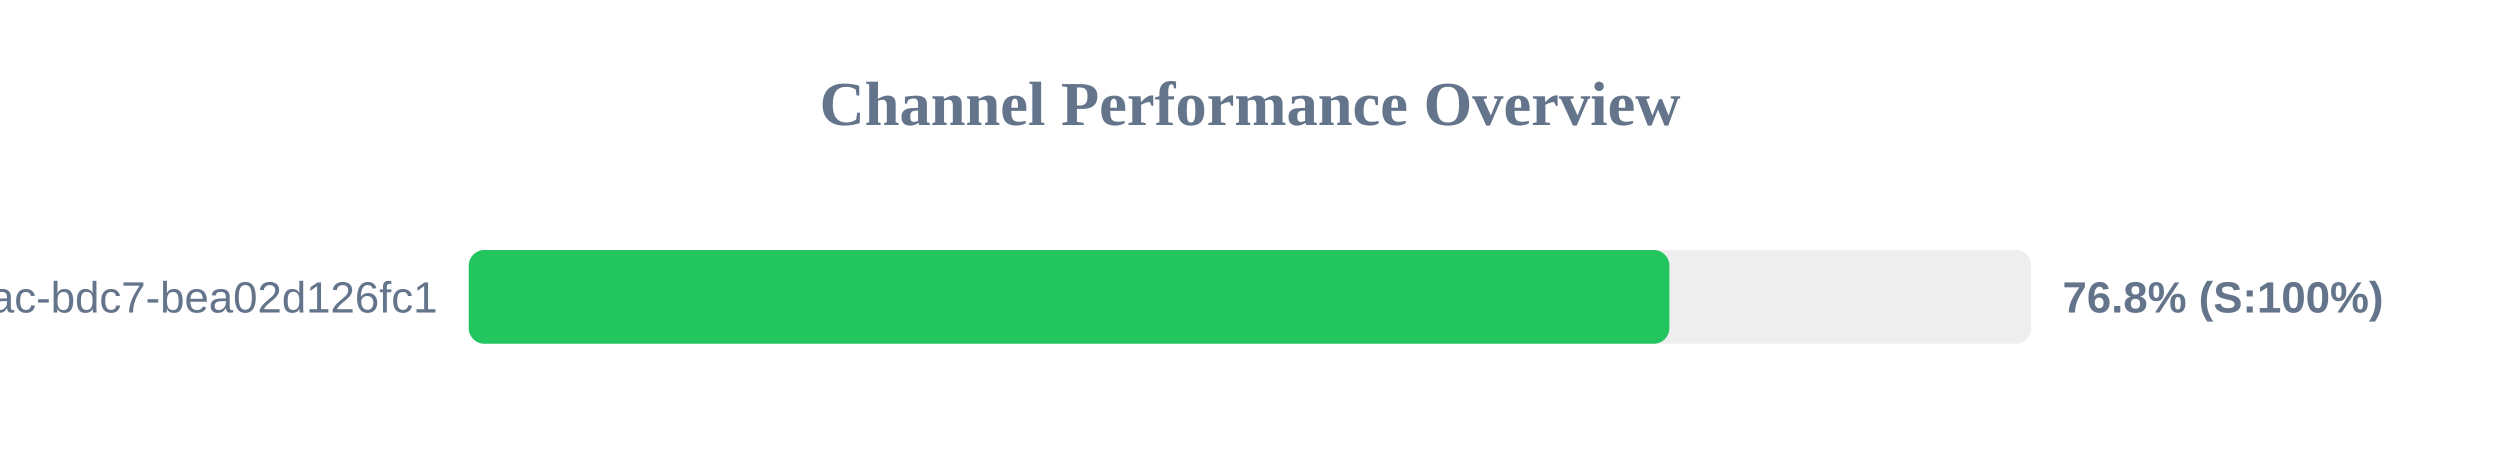
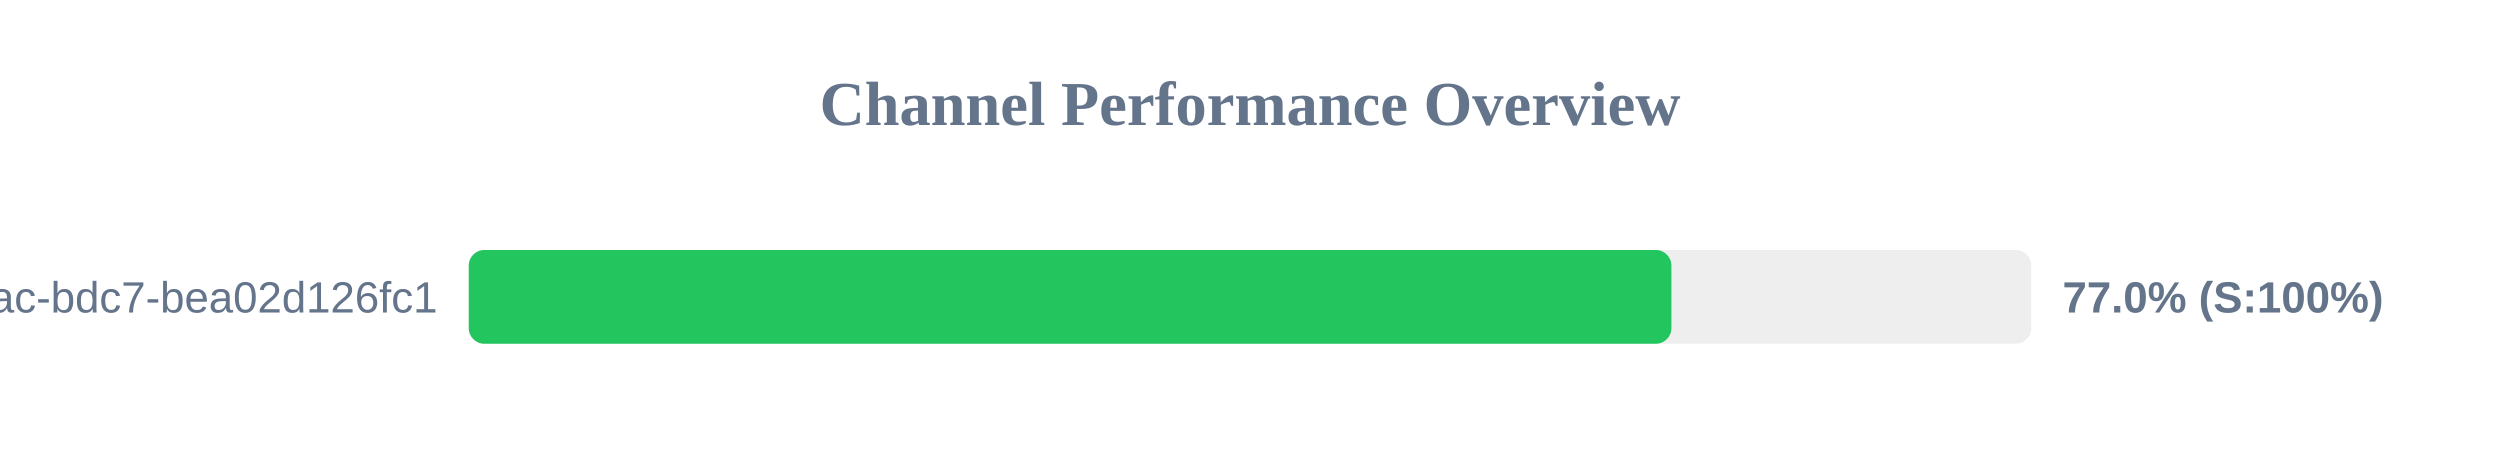
<svg xmlns="http://www.w3.org/2000/svg" width="800" height="150" version="1.1">
  <style>
        .row { font: 14px Arial; fill: #64748b; }
        .score { font: bold 14px Arial; fill: #64748b; }
    </style>
  <text x="400" y="40" text-anchor="middle" font-size="20px" font-weight="bold" fill="#64748b">Channel Performance Overview</text>
  <rect x="150" y="80" width="500" height="30" fill="#eee" rx="5" />
-   <rect x="150" y="80" width="384.2" height="30" fill="#22c55e" rx="5" />
+   <rect x="150" y="80" width="384.85" height="30" fill="#22c55e" rx="5" />
  <text x="140" y="100" text-anchor="end" class="row">?uuid=e31ad3e6-e341-42ac-bdc7-bea02d126fc1</text>
-   <text x="660" y="100" text-anchor="start" class="score">76.8% (S:100%)</text>
+   <text x="660" y="100" text-anchor="start" class="score">77.0% (S:100%)</text>
</svg>
